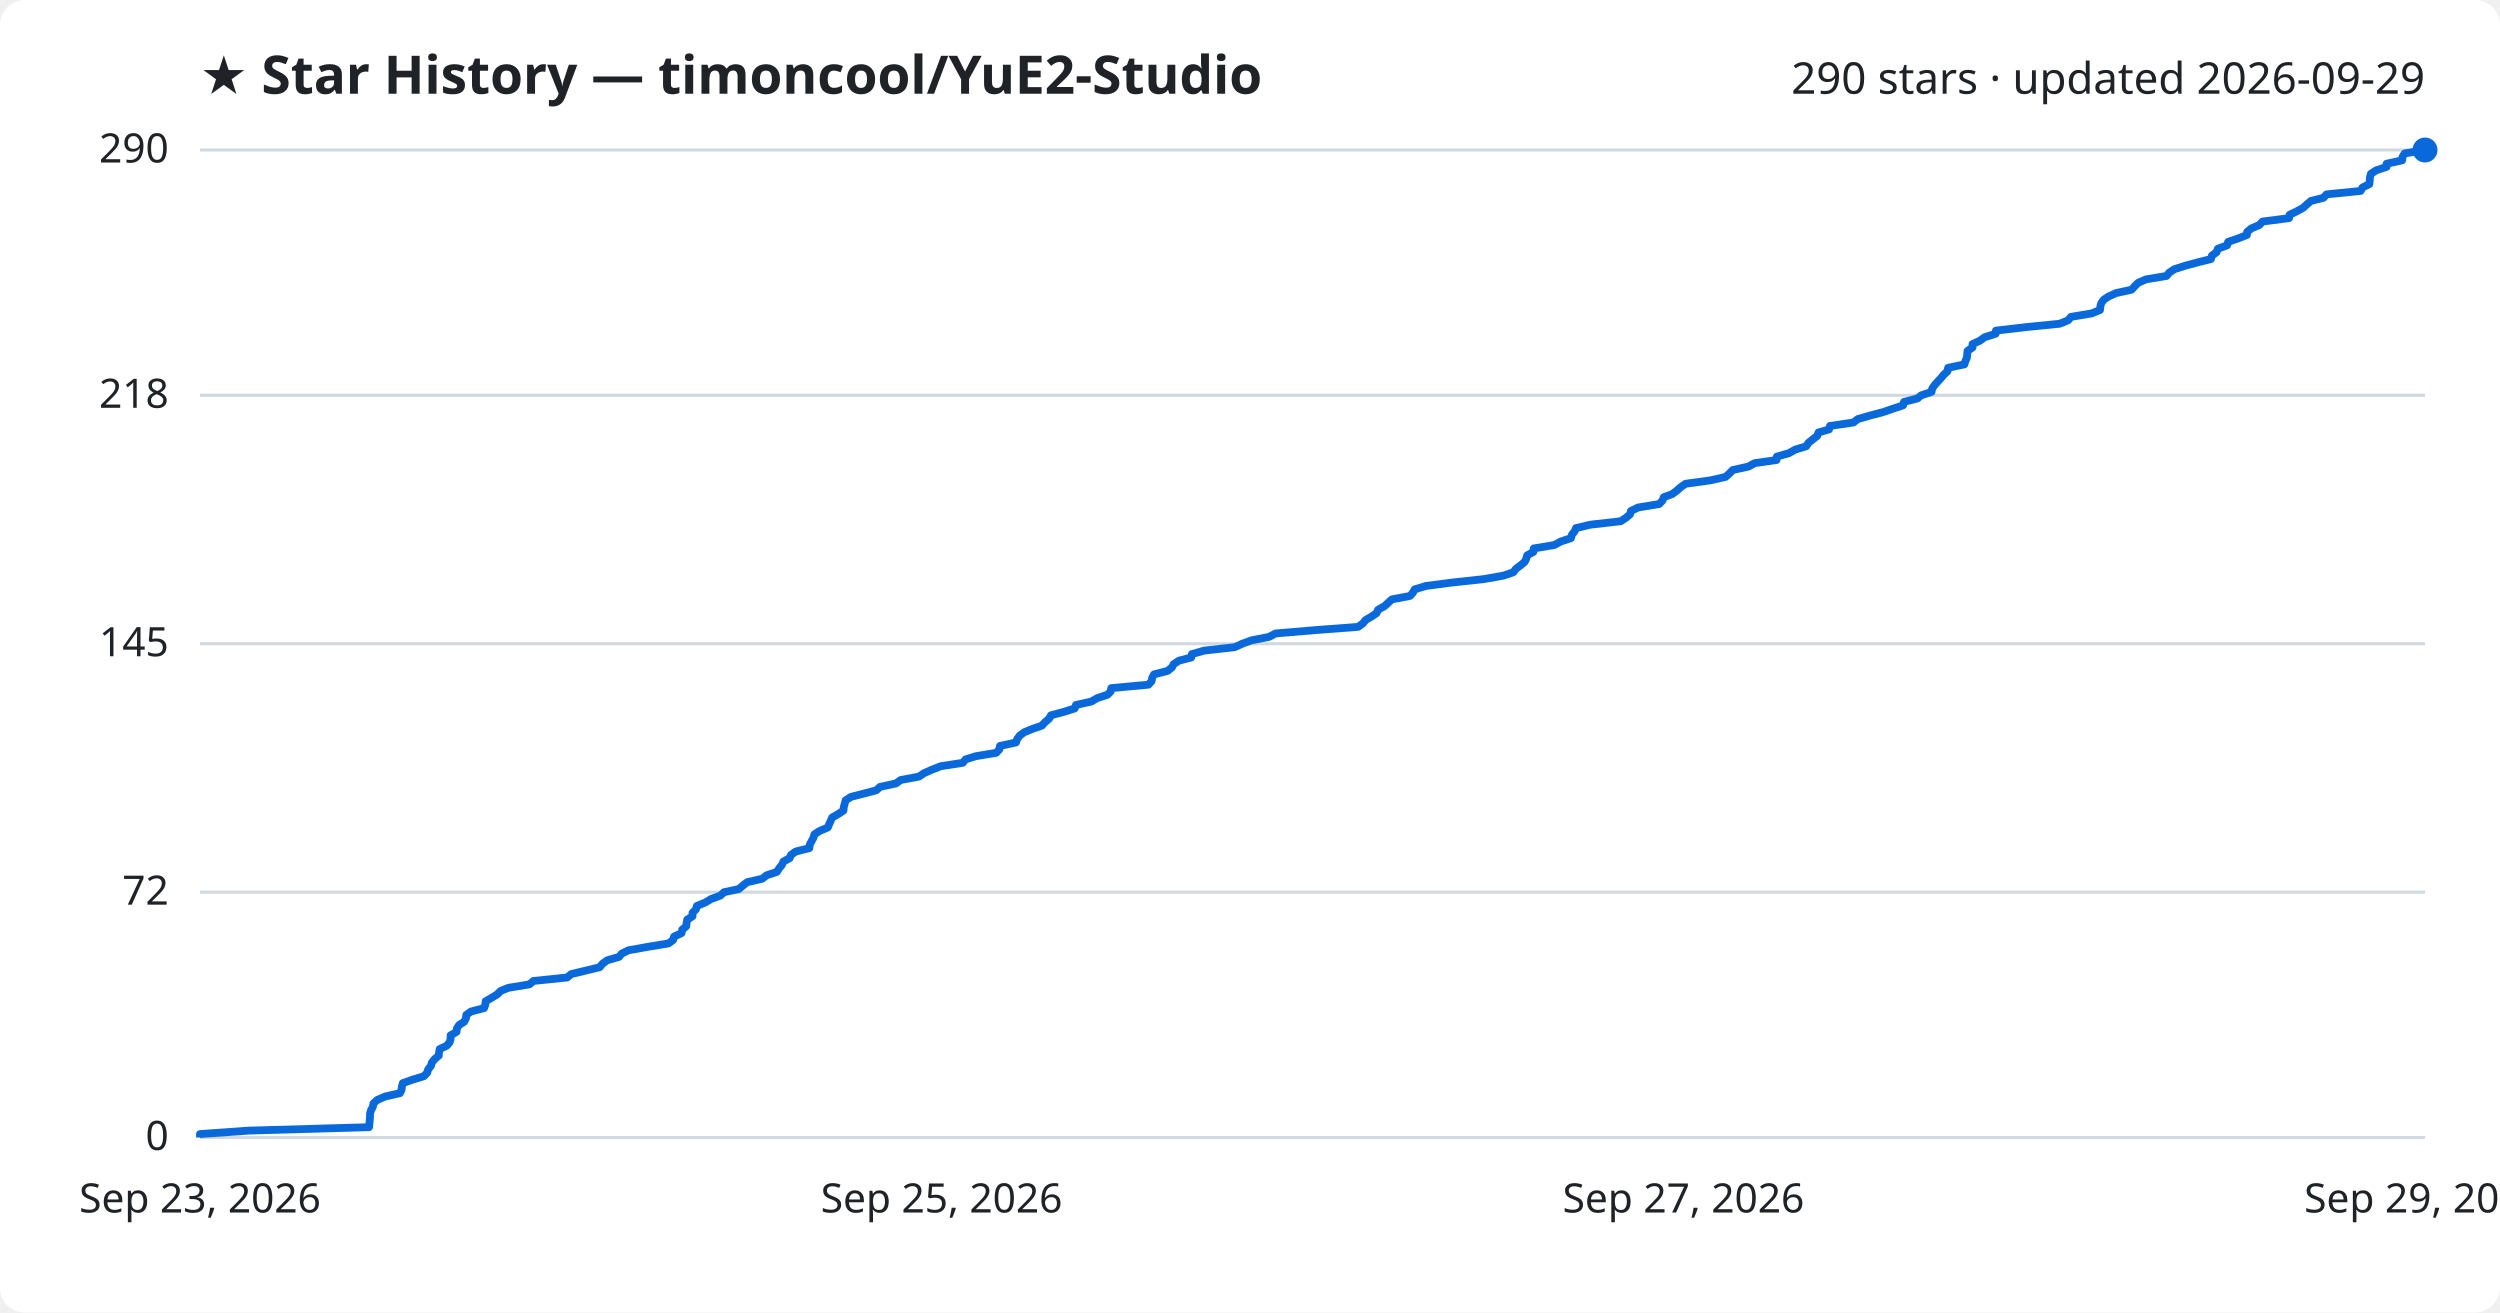
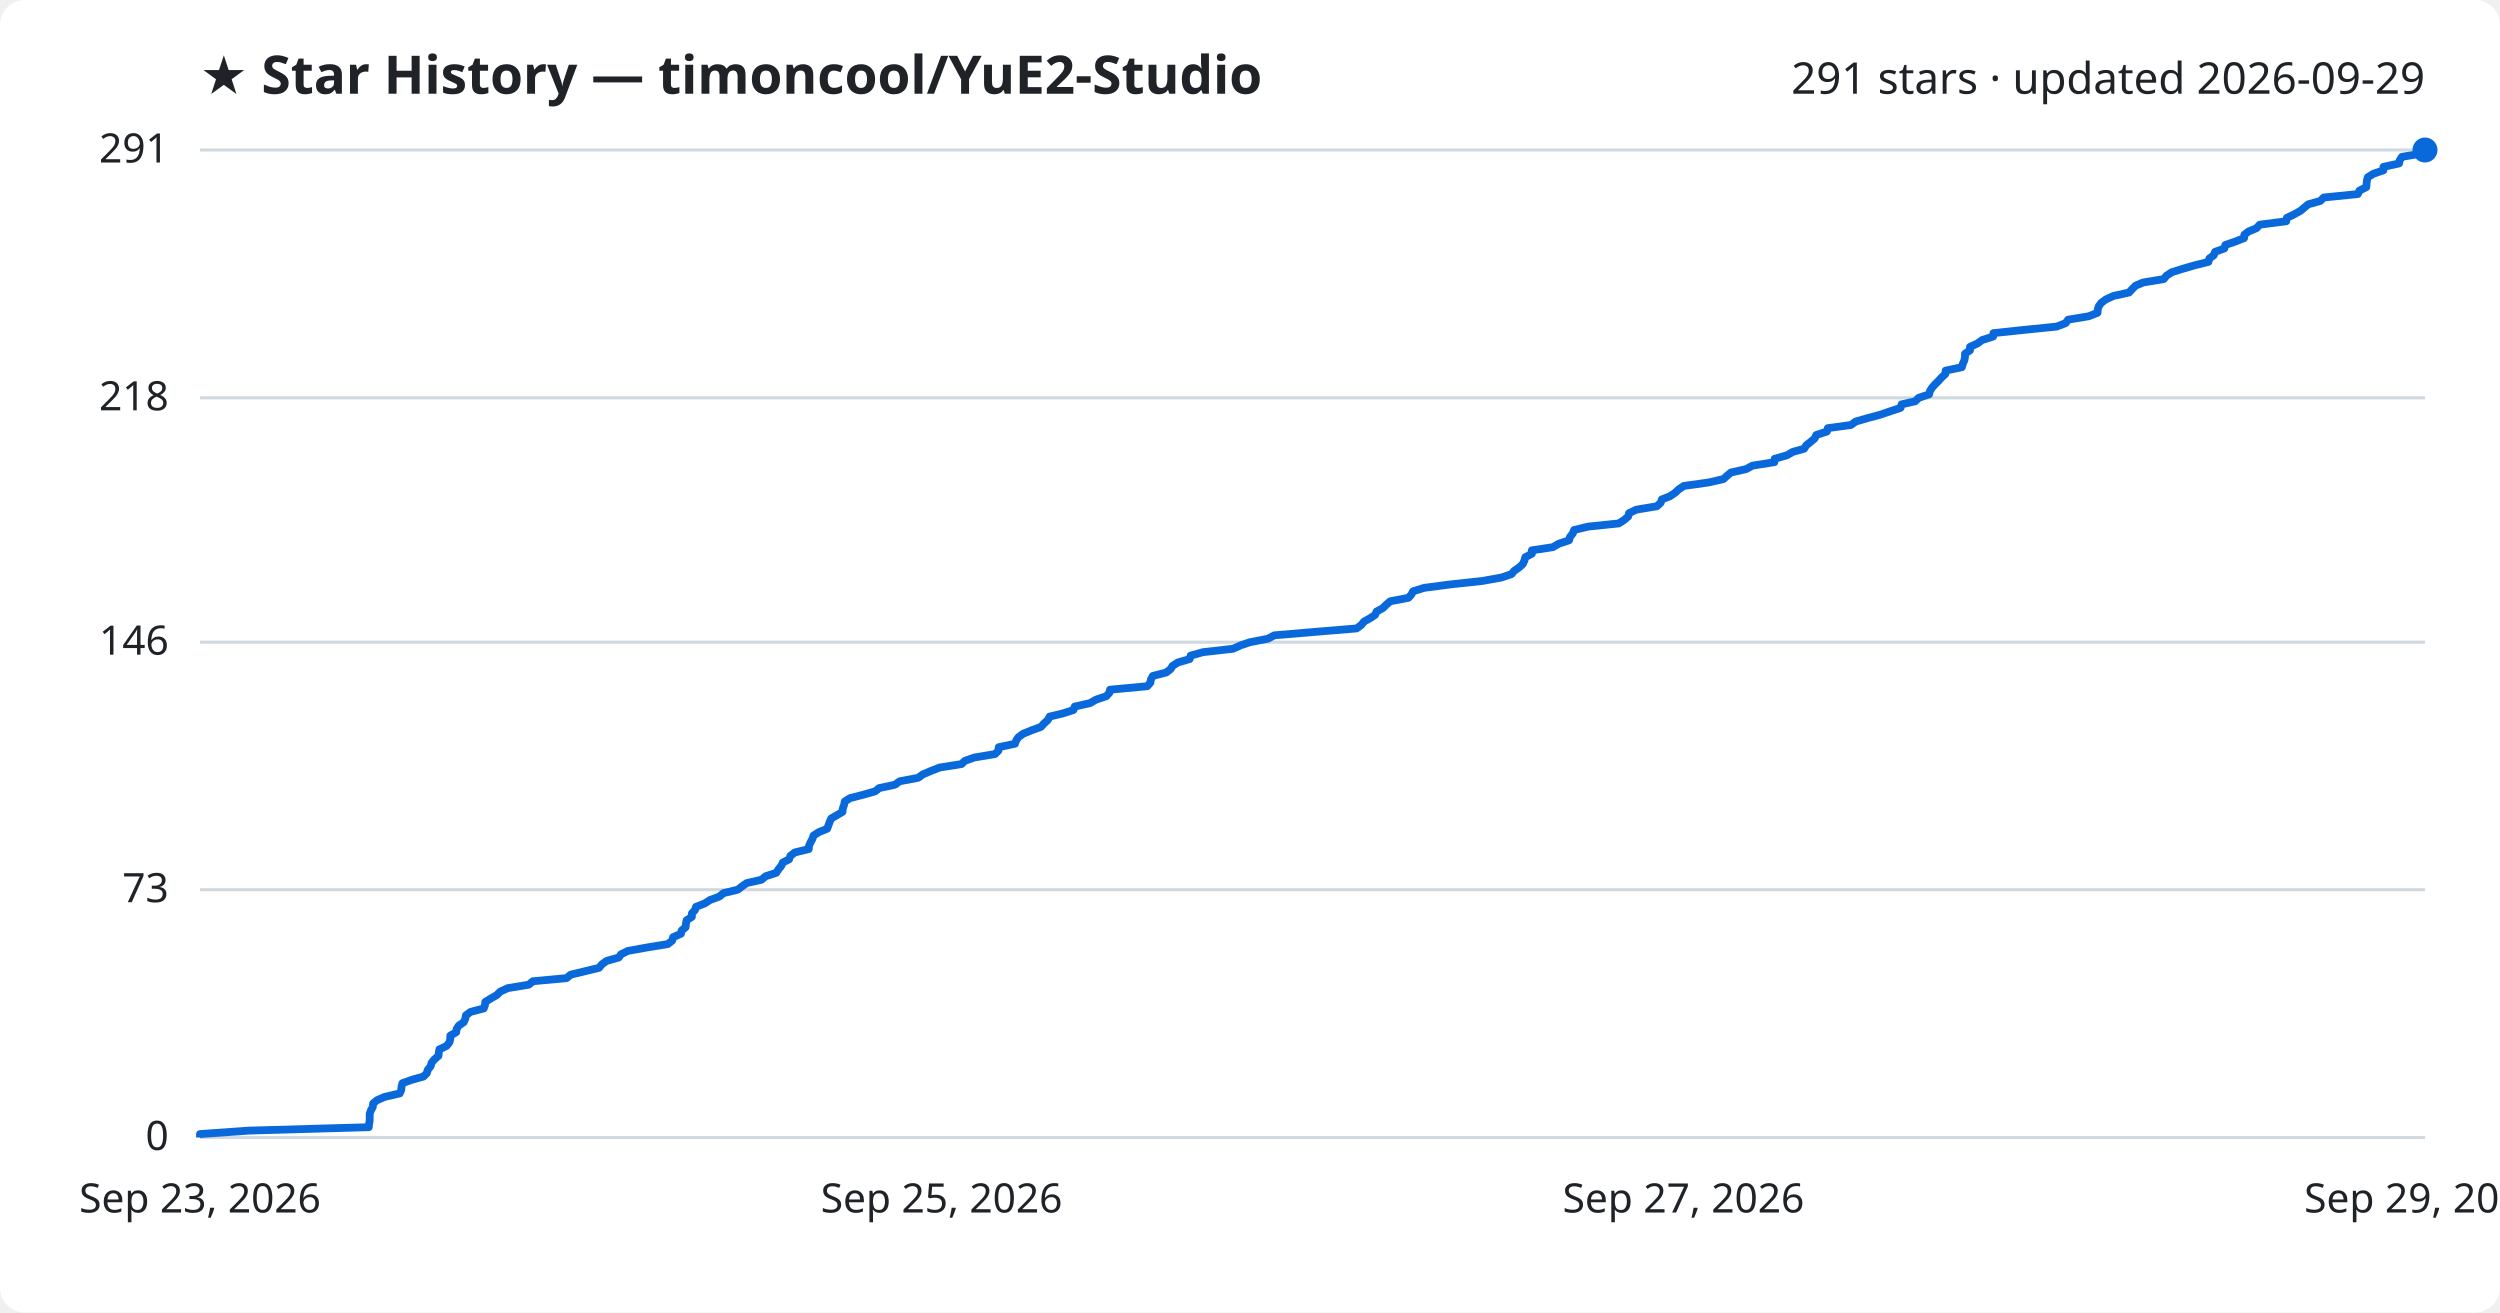
<svg xmlns="http://www.w3.org/2000/svg" viewBox="0 0 800 420" font-family="Segoe UI, sans-serif">
  <rect width="800" height="420" fill="#ffffff" rx="8" />
  <text x="64" y="30" fill="#1f2328" font-size="17" font-weight="700">★ Star History — timoncool/YuE2-Studio</text>
-   <text x="776" y="30" fill="#1f2328" font-size="14" text-anchor="end">290 stars · updated 2026-09-29</text>
+   <text x="776" y="30" fill="#1f2328" font-size="14" text-anchor="end">291 stars · updated 2026-09-29</text>
  <line x1="64" y1="364.0" x2="776" y2="364.0" stroke="#d1d9e0" stroke-width="1" />
  <text x="54" y="368.0" fill="#1f2328" font-size="13" text-anchor="end">0</text>
-   <line x1="64" y1="285.5" x2="776" y2="285.5" stroke="#d1d9e0" stroke-width="1" />
-   <text x="54" y="289.5" fill="#1f2328" font-size="13" text-anchor="end">72</text>
-   <line x1="64" y1="206.0" x2="776" y2="206.0" stroke="#d1d9e0" stroke-width="1" />
-   <text x="54" y="210.0" fill="#1f2328" font-size="13" text-anchor="end">145</text>
-   <line x1="64" y1="126.5" x2="776" y2="126.5" stroke="#d1d9e0" stroke-width="1" />
-   <text x="54" y="130.5" fill="#1f2328" font-size="13" text-anchor="end">218</text>
+   <line x1="64" y1="284.7" x2="776" y2="284.7" stroke="#d1d9e0" stroke-width="1" />
+   <text x="54" y="288.7" fill="#1f2328" font-size="13" text-anchor="end">73</text>
+   <line x1="64" y1="205.5" x2="776" y2="205.5" stroke="#d1d9e0" stroke-width="1" />
+   <text x="54" y="209.5" fill="#1f2328" font-size="13" text-anchor="end">146</text>
+   <line x1="64" y1="127.3" x2="776" y2="127.3" stroke="#d1d9e0" stroke-width="1" />
+   <text x="54" y="131.3" fill="#1f2328" font-size="13" text-anchor="end">218</text>
  <line x1="64" y1="48.0" x2="776" y2="48.0" stroke="#d1d9e0" stroke-width="1" />
-   <text x="54" y="52.0" fill="#1f2328" font-size="13" text-anchor="end">290</text>
-   <path d="M64.0,364.0 L64.0,362.9 L79.6,361.8 L118.1,360.7 L118.2,359.6 L118.3,358.6 L118.4,357.5 L118.4,356.4 L118.7,355.3 L119.3,354.2 L119.5,353.1 L120.7,352.0 L123.2,350.9 L128.0,349.8 L128.5,348.7 L128.6,347.7 L128.9,346.6 L132.0,345.5 L135.6,344.4 L136.7,343.3 L137.0,342.2 L137.9,341.1 L138.2,340.0 L139.1,338.9 L140.4,337.8 L140.5,336.8 L140.7,335.7 L143.0,334.6 L143.9,333.5 L144.2,332.4 L144.2,331.3 L146.1,330.2 L146.2,329.1 L146.9,328.0 L148.5,327.0 L149.1,325.9 L149.2,324.8 L150.7,323.7 L154.9,322.6 L155.3,321.5 L155.4,320.4 L157.3,319.3 L159.1,318.2 L160.2,317.1 L162.7,316.1 L169.4,315.0 L170.7,313.9 L181.5,312.8 L182.8,311.7 L187.4,310.6 L191.9,309.5 L192.8,308.4 L194.3,307.3 L198.1,306.2 L198.9,305.2 L201.1,304.1 L207.2,303.0 L213.9,301.9 L215.4,300.8 L215.7,299.7 L218.1,298.6 L218.3,297.5 L219.6,296.4 L219.7,295.4 L219.9,294.3 L221.6,293.2 L221.6,292.1 L222.7,291.0 L223.0,289.9 L225.7,288.8 L227.5,287.7 L230.5,286.6 L231.7,285.5 L236.4,284.5 L237.7,283.4 L239.1,282.3 L243.9,281.2 L245.3,280.1 L248.6,279.0 L249.3,277.9 L250.2,276.8 L250.7,275.7 L252.7,274.6 L253.1,273.6 L254.6,272.5 L259.0,271.4 L259.1,270.3 L259.7,269.2 L260.3,268.1 L260.6,267.0 L262.3,265.9 L264.9,264.8 L265.3,263.8 L265.8,262.7 L266.3,261.6 L268.2,260.5 L269.9,259.4 L270.0,258.3 L270.3,257.2 L270.6,256.1 L272.3,255.0 L276.6,253.9 L280.4,252.9 L281.6,251.8 L286.7,250.7 L288.2,249.6 L294.1,248.5 L295.7,247.4 L298.2,246.3 L301.0,245.2 L308.1,244.1 L309.0,243.0 L312.2,242.0 L318.8,240.9 L319.8,239.8 L320.0,238.7 L325.1,237.6 L325.5,236.5 L326.3,235.4 L327.8,234.3 L330.5,233.2 L333.4,232.2 L334.4,231.1 L335.7,230.0 L336.3,228.9 L340.4,227.8 L343.9,226.7 L344.3,225.6 L349.2,224.5 L351.1,223.4 L354.4,222.3 L355.4,221.3 L355.6,220.2 L367.5,219.1 L368.5,218.0 L368.7,216.9 L369.3,215.8 L373.6,214.7 L375.0,213.6 L375.6,212.5 L377.3,211.4 L381.2,210.4 L381.4,209.3 L385.3,208.2 L395.1,207.1 L397.5,206.0 L400.5,204.9 L406.1,203.8 L408.2,202.7 L421.3,201.6 L434.6,200.6 L436.1,199.5 L437.0,198.4 L438.9,197.3 L440.5,196.2 L441.0,195.1 L443.0,194.0 L444.2,192.9 L445.4,191.8 L451.2,190.7 L452.1,189.7 L452.7,188.6 L456.3,187.5 L464.8,186.4 L474.9,185.3 L481.1,184.2 L484.3,183.1 L485.1,182.0 L486.6,180.9 L487.9,179.8 L488.4,178.8 L488.7,177.7 L490.7,176.6 L490.8,175.5 L497.4,174.4 L499.4,173.3 L502.7,172.2 L503.0,171.1 L503.9,170.0 L504.3,169.0 L508.9,167.9 L518.6,166.8 L520.3,165.7 L521.6,164.6 L521.9,163.5 L524.2,162.4 L530.9,161.3 L532.0,160.2 L532.4,159.1 L535.1,158.1 L536.6,157.0 L537.8,155.9 L539.4,154.8 L547.4,153.7 L552.2,152.6 L553.4,151.5 L554.5,150.4 L559.5,149.3 L561.5,148.2 L568.5,147.2 L568.6,146.1 L572.5,145.0 L574.4,143.9 L578.0,142.8 L578.7,141.7 L580.1,140.6 L581.5,139.5 L581.9,138.4 L585.3,137.4 L585.6,136.3 L593.1,135.2 L594.5,134.1 L598.3,133.0 L602.5,131.9 L605.7,130.8 L609.0,129.7 L609.3,128.6 L613.6,127.5 L614.8,126.5 L618.1,125.4 L618.3,124.3 L619.1,123.2 L620.1,122.1 L621.1,121.0 L622.0,119.9 L623.2,118.8 L623.4,117.7 L628.6,116.6 L628.9,115.6 L629.4,114.5 L629.5,113.4 L629.6,112.3 L631.2,111.2 L631.2,110.1 L633.6,109.0 L635.1,107.9 L638.6,106.8 L638.7,105.8 L648.1,104.7 L659.1,103.6 L661.8,102.5 L662.7,101.4 L669.3,100.3 L672.0,99.2 L672.1,98.1 L672.4,97.0 L673.2,95.9 L674.7,94.9 L677.1,93.8 L682.1,92.7 L683.1,91.6 L684.2,90.5 L686.7,89.4 L693.3,88.3 L694.2,87.2 L695.9,86.1 L699.4,85.0 L703.1,84.0 L707.5,82.9 L707.8,81.8 L709.3,80.7 L709.7,79.6 L712.7,78.5 L713.0,77.4 L716.2,76.3 L719.0,75.2 L719.1,74.2 L720.4,73.1 L723.0,72.0 L724.0,70.9 L732.5,69.8 L732.7,68.7 L735.0,67.6 L737.0,66.5 L738.2,65.4 L739.5,64.3 L743.5,63.3 L744.5,62.2 L755.4,61.1 L756.0,60.0 L758.2,58.9 L758.3,57.8 L758.4,56.7 L758.7,55.6 L760.4,54.5 L763.7,53.4 L763.7,52.4 L768.7,51.3 L768.8,50.2 L769.5,49.1 L776.0,48.0 L776.0,48.0" fill="none" stroke="#0969da" stroke-width="2.5" stroke-linejoin="round" />
+   <text x="54" y="52.0" fill="#1f2328" font-size="13" text-anchor="end">291</text>
+   <path d="M64.0,364.0 L64.0,362.9 L79.6,361.8 L118.0,360.7 L118.1,359.7 L118.3,358.6 L118.3,357.5 L118.3,356.4 L118.7,355.3 L119.3,354.2 L119.4,353.1 L120.6,352.1 L123.1,351.0 L127.9,349.9 L128.4,348.8 L128.5,347.7 L128.8,346.6 L131.9,345.5 L135.5,344.5 L136.6,343.4 L136.9,342.3 L137.8,341.2 L138.1,340.1 L139.0,339.0 L140.3,337.9 L140.4,336.9 L140.6,335.8 L142.9,334.7 L143.8,333.6 L144.1,332.5 L144.1,331.4 L146.0,330.3 L146.1,329.3 L146.8,328.2 L148.4,327.1 L148.9,326.0 L149.1,324.9 L150.6,323.8 L154.8,322.7 L155.2,321.6 L155.3,320.6 L157.1,319.5 L159.0,318.4 L160.1,317.3 L162.5,316.2 L169.2,315.1 L170.5,314.0 L181.3,313.0 L182.6,311.9 L187.2,310.8 L191.7,309.7 L192.6,308.6 L194.1,307.5 L198.0,306.4 L198.7,305.4 L200.9,304.3 L207.0,303.2 L213.7,302.1 L215.1,301.0 L215.4,299.9 L217.9,298.8 L218.1,297.8 L219.4,296.7 L219.5,295.6 L219.7,294.5 L221.4,293.4 L221.4,292.3 L222.4,291.2 L222.7,290.2 L225.5,289.1 L227.2,288.0 L230.2,286.9 L231.5,285.8 L236.1,284.7 L237.5,283.6 L238.9,282.6 L243.7,281.5 L245.0,280.4 L248.4,279.3 L249.1,278.2 L250.0,277.1 L250.5,276.0 L252.5,275.0 L252.9,273.9 L254.3,272.8 L258.8,271.7 L258.9,270.6 L259.4,269.5 L260.0,268.4 L260.3,267.4 L262.0,266.3 L264.7,265.2 L265.1,264.1 L265.5,263.0 L266.0,261.9 L267.9,260.8 L269.6,259.8 L269.7,258.7 L270.1,257.6 L270.3,256.5 L272.0,255.4 L276.3,254.3 L280.1,253.2 L281.3,252.2 L286.4,251.1 L287.9,250.0 L293.8,248.9 L295.3,247.8 L297.9,246.7 L300.7,245.6 L307.7,244.5 L308.7,243.5 L311.8,242.4 L318.4,241.3 L319.5,240.2 L319.6,239.1 L324.8,238.0 L325.2,236.9 L325.9,235.9 L327.4,234.8 L330.1,233.7 L333.1,232.6 L334.1,231.5 L335.3,230.4 L335.9,229.3 L340.1,228.3 L343.5,227.2 L343.9,226.1 L348.8,225.0 L350.7,223.9 L354.0,222.8 L355.0,221.7 L355.2,220.7 L367.1,219.6 L368.1,218.5 L368.3,217.4 L368.9,216.3 L373.2,215.2 L374.6,214.1 L375.2,213.1 L376.9,212.0 L380.7,210.9 L381.0,209.8 L384.9,208.7 L394.6,207.6 L397.0,206.5 L400.0,205.5 L405.7,204.4 L407.8,203.3 L420.8,202.2 L434.1,201.1 L435.6,200.0 L436.5,198.9 L438.3,197.9 L440.0,196.8 L440.5,195.7 L442.5,194.6 L443.6,193.5 L444.9,192.4 L450.7,191.3 L451.6,190.3 L452.2,189.2 L455.8,188.1 L464.2,187.0 L474.4,185.9 L480.5,184.8 L483.7,183.7 L484.5,182.7 L486.1,181.6 L487.3,180.5 L487.8,179.4 L488.1,178.3 L490.2,177.2 L490.2,176.1 L496.9,175.1 L498.8,174.0 L502.1,172.9 L502.4,171.8 L503.3,170.7 L503.7,169.6 L508.3,168.5 L518.0,167.5 L519.7,166.4 L521.0,165.3 L521.3,164.2 L523.6,163.1 L530.2,162.0 L531.4,160.9 L531.8,159.8 L534.4,158.8 L536.0,157.7 L537.2,156.6 L538.8,155.5 L546.7,154.4 L551.5,153.3 L552.7,152.2 L553.9,151.2 L558.8,150.1 L560.8,149.0 L567.8,147.9 L567.9,146.8 L571.8,145.7 L573.7,144.6 L577.3,143.6 L578.0,142.5 L579.4,141.4 L580.7,140.3 L581.2,139.2 L584.6,138.1 L584.9,137.0 L592.3,136.0 L593.8,134.9 L597.6,133.8 L601.7,132.7 L604.9,131.6 L608.2,130.5 L608.5,129.4 L612.9,128.4 L614.0,127.3 L617.3,126.2 L617.6,125.1 L618.3,124.0 L619.3,122.9 L620.4,121.8 L621.3,120.8 L622.5,119.7 L622.6,118.6 L627.8,117.5 L628.1,116.4 L628.6,115.3 L628.8,114.2 L628.8,113.2 L630.4,112.1 L630.4,111.0 L632.8,109.9 L634.3,108.8 L637.8,107.7 L637.9,106.6 L647.3,105.6 L658.2,104.5 L661.0,103.4 L661.8,102.3 L668.4,101.2 L671.2,100.1 L671.3,99.0 L671.6,98.0 L672.4,96.9 L673.9,95.8 L676.3,94.7 L681.3,93.6 L682.3,92.5 L683.4,91.4 L685.8,90.4 L692.4,89.3 L693.3,88.2 L695.0,87.1 L698.5,86.0 L702.3,84.9 L706.7,83.8 L707.0,82.7 L708.4,81.7 L708.8,80.6 L711.8,79.5 L712.1,78.4 L715.3,77.3 L718.1,76.2 L718.2,75.1 L719.5,74.1 L722.1,73.0 L723.1,71.9 L731.6,70.8 L731.8,69.7 L734.1,68.6 L736.1,67.5 L737.3,66.5 L738.6,65.4 L742.5,64.3 L743.6,63.2 L754.5,62.1 L755.0,61.0 L757.2,59.9 L757.3,58.9 L757.4,57.8 L757.7,56.7 L759.5,55.6 L762.7,54.5 L762.7,53.4 L767.7,52.3 L767.9,51.3 L768.6,50.2 L775.0,49.1 L776.0,48.0 L776.0,48.0" fill="none" stroke="#0969da" stroke-width="2.5" stroke-linejoin="round" />
  <circle cx="776.0" cy="48.0" r="4" fill="#0969da" />
  <text x="64.0" y="388" fill="#1f2328" font-size="13" text-anchor="middle">Sep 23, 2026</text>
  <text x="301.3" y="388" fill="#1f2328" font-size="13" text-anchor="middle">Sep 25, 2026</text>
  <text x="538.7" y="388" fill="#1f2328" font-size="13" text-anchor="middle">Sep 27, 2026</text>
  <text x="776.0" y="388" fill="#1f2328" font-size="13" text-anchor="middle">Sep 29, 2026</text>
</svg>
